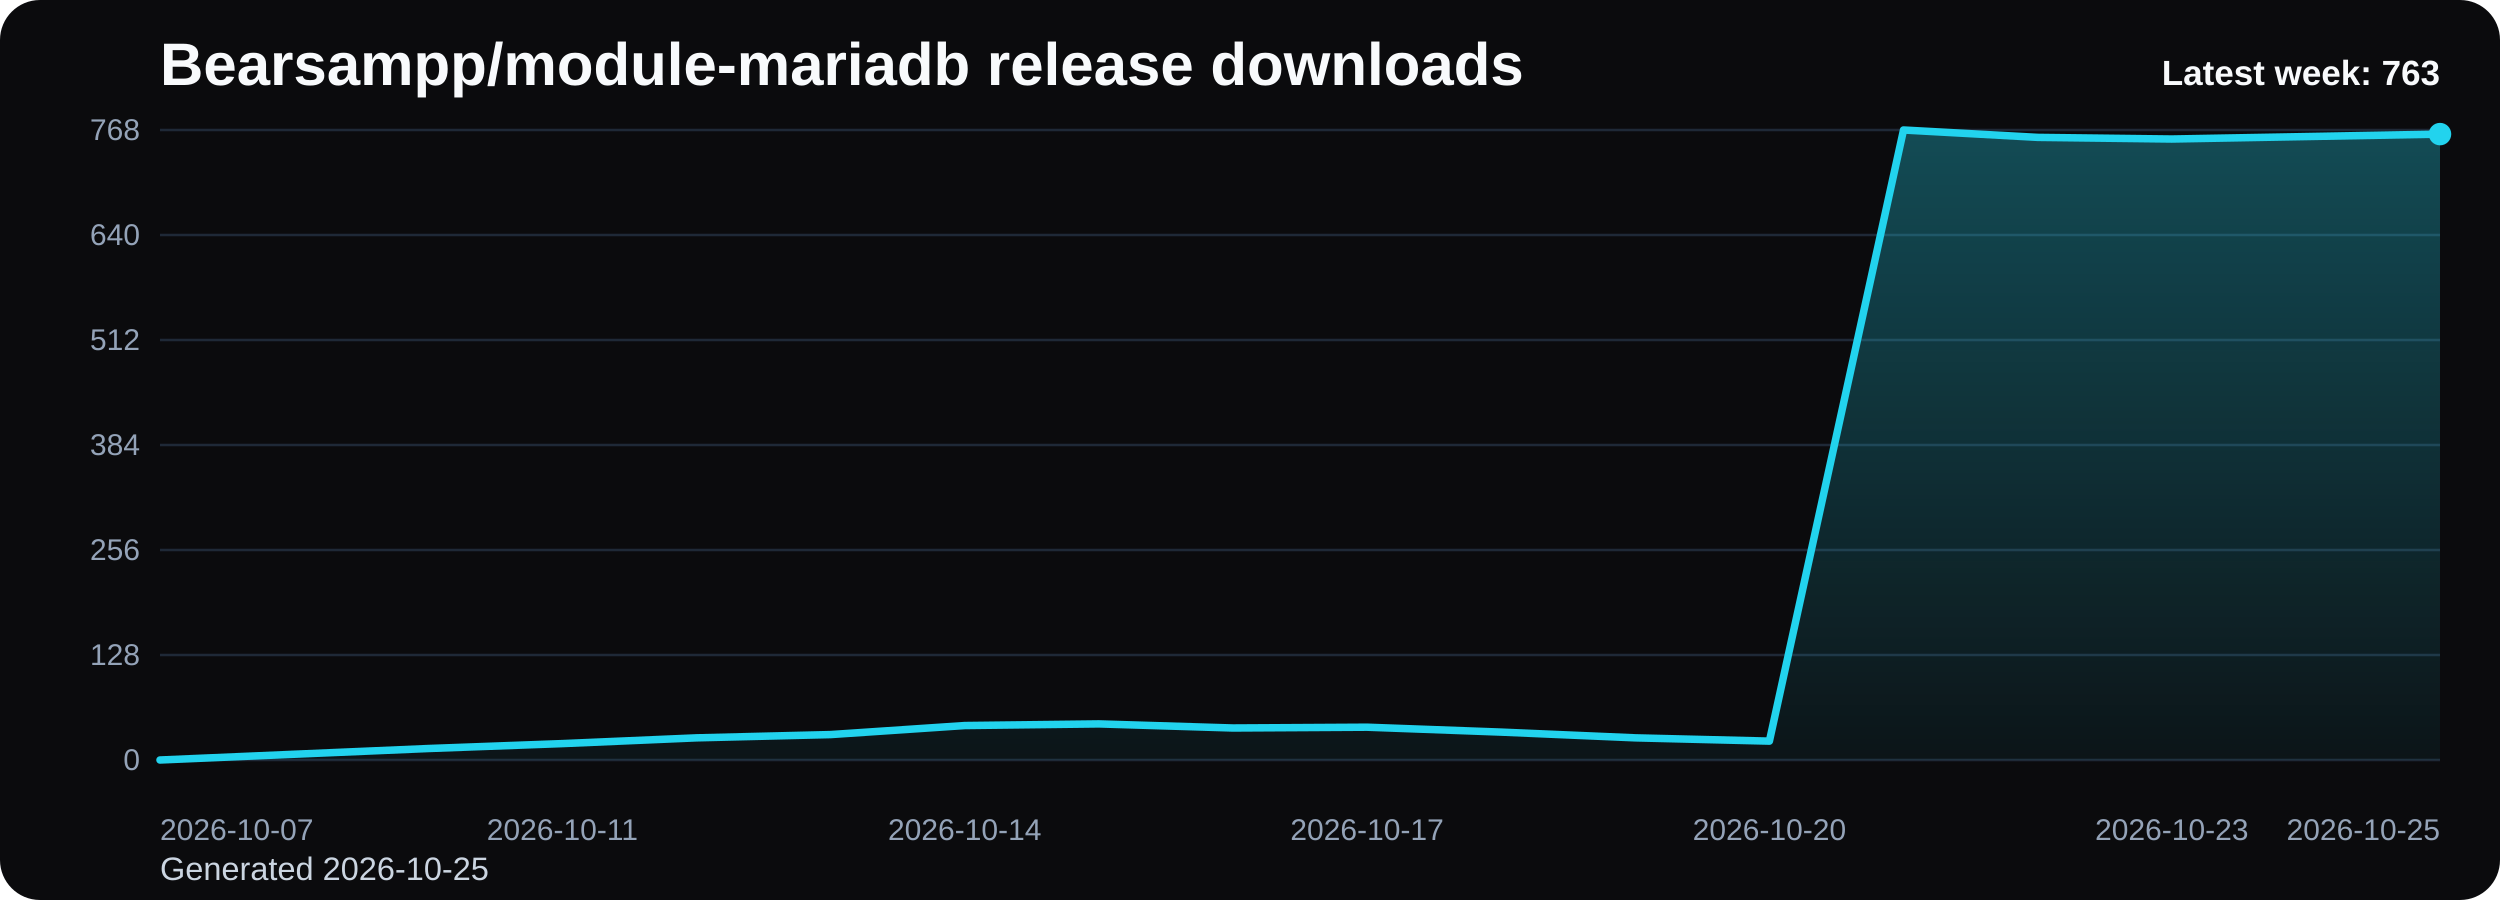
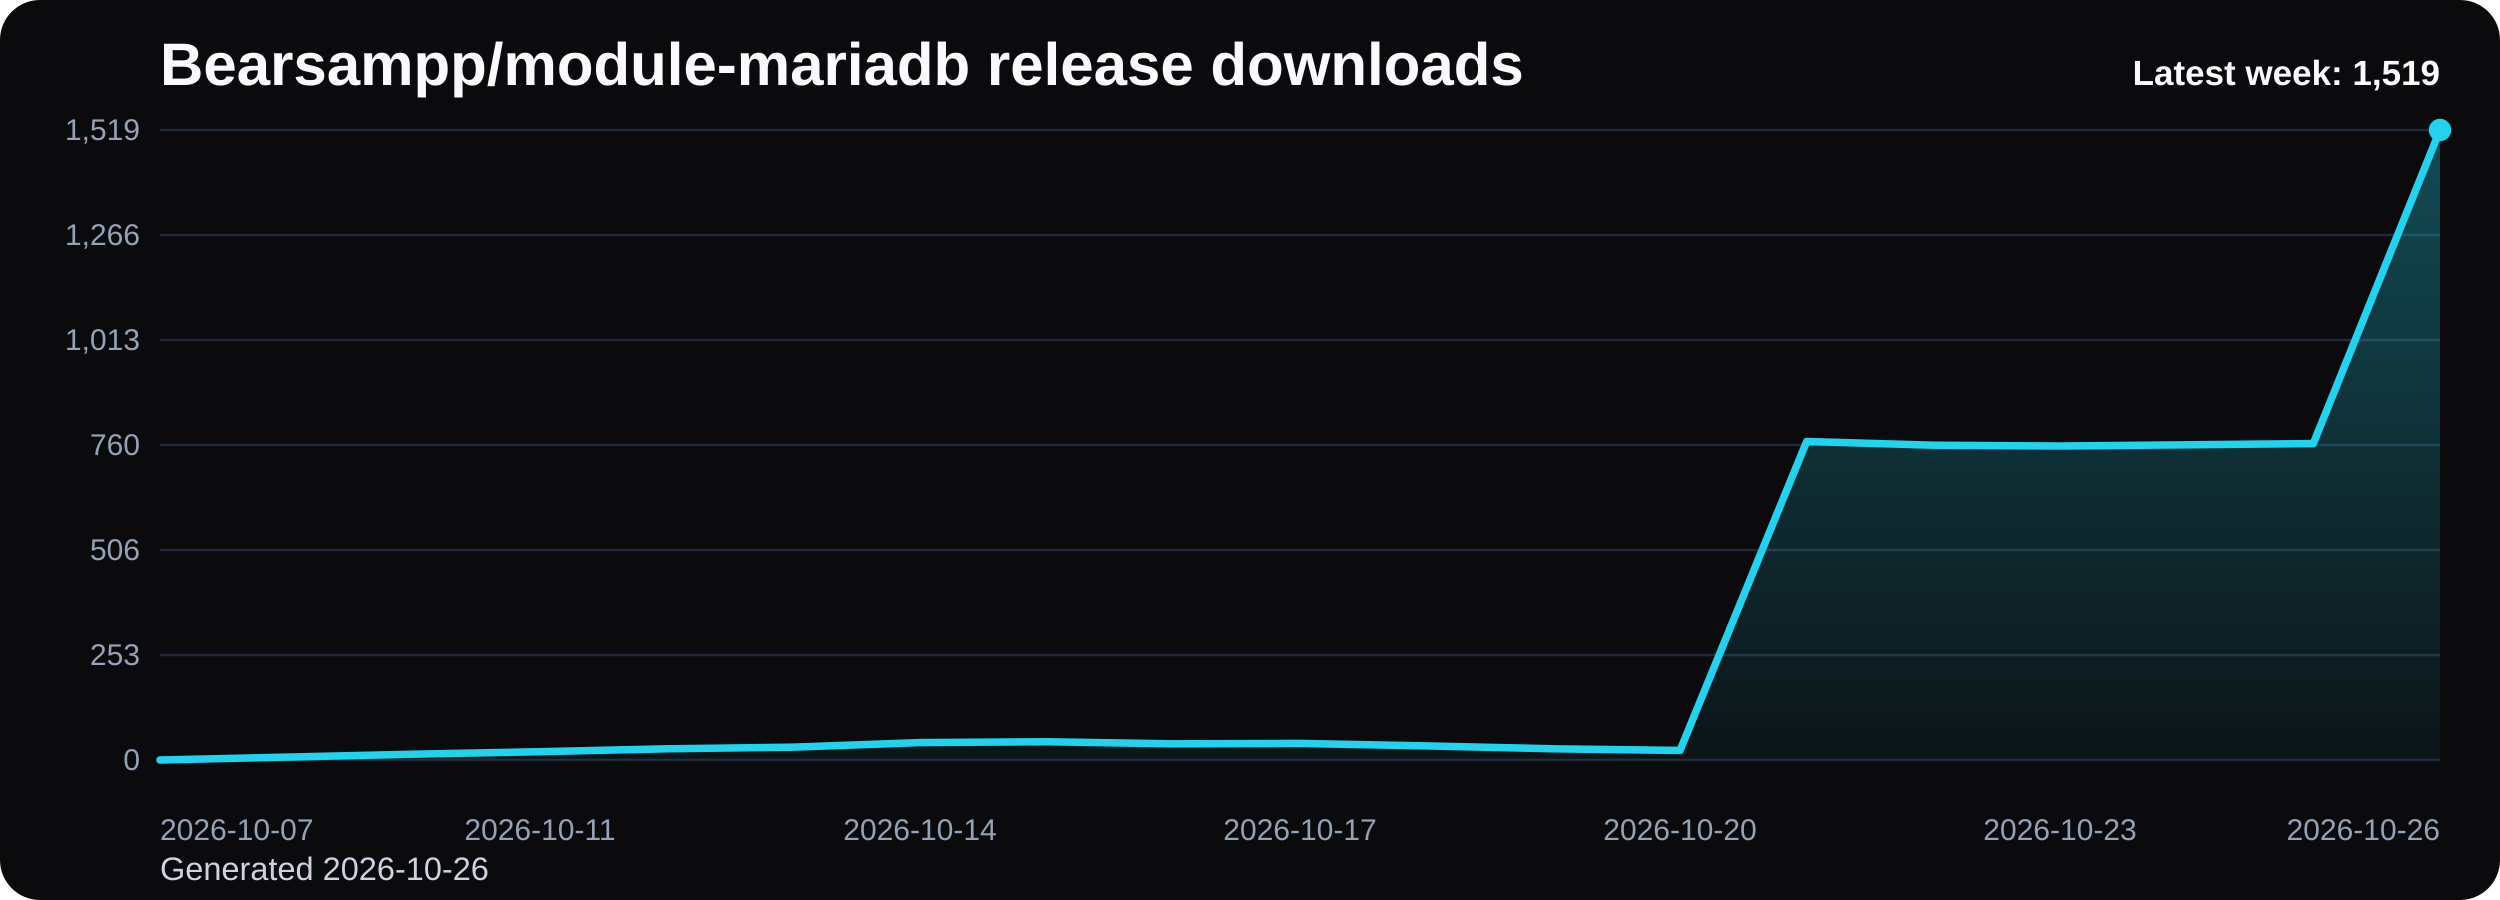
<svg xmlns="http://www.w3.org/2000/svg" viewBox="0 0 1000 360" role="img" aria-label="Bearsampp/module-mariadb release downloads chart">
  <defs>
    <linearGradient id="fill-weekly-black" x1="0" y1="0" x2="0" y2="1">
      <stop offset="0%" stop-color="#22d3ee" stop-opacity="0.32" />
      <stop offset="100%" stop-color="#22d3ee" stop-opacity="0.05" />
    </linearGradient>
    <style>
      .bg { fill: #0b0b0d; }
      .title { font: 700 24px Arial, sans-serif; fill: #f8fafc; }
      .sub { font: 400 13px Arial, sans-serif; fill: #cbd5e1; }
      .grid { stroke: #1f2937; stroke-width: 1; }
      .axis { font: 400 12px Arial, sans-serif; fill: #94a3b8; }
      .line { fill: none; stroke: #22d3ee; stroke-width: 3; stroke-linecap: round; stroke-linejoin: round; }
      .dot { fill: #22d3ee; }
      .value { font: 600 11px Arial, sans-serif; fill: #cbd5e1; }
      .latest { font: 700 14px Arial, sans-serif; fill: #f8fafc; }
    </style>
  </defs>
  <rect class="bg" x="0" y="0" width="1000" height="360" rx="16" />
  <text class="title" x="64" y="34">Bearsampp/module-mariadb release downloads</text>
-   <text class="sub" x="64" y="352">Generated 2026-10-25</text>
+   <text class="sub" x="64" y="352">Generated 2026-10-26</text>
  <line x1="64" y1="52.00" x2="976" y2="52.00" class="grid" />
-   <text x="56" y="56.00" text-anchor="end" class="axis">768</text>
+   <text x="56" y="56.00" text-anchor="end" class="axis">1,519</text>
  <line x1="64" y1="94.00" x2="976" y2="94.00" class="grid" />
-   <text x="56" y="98.00" text-anchor="end" class="axis">640</text>
+   <text x="56" y="98.00" text-anchor="end" class="axis">1,266</text>
  <line x1="64" y1="136.00" x2="976" y2="136.00" class="grid" />
-   <text x="56" y="140.00" text-anchor="end" class="axis">512</text>
+   <text x="56" y="140.00" text-anchor="end" class="axis">1,013</text>
  <line x1="64" y1="178.00" x2="976" y2="178.00" class="grid" />
-   <text x="56" y="182.00" text-anchor="end" class="axis">384</text>
+   <text x="56" y="182.00" text-anchor="end" class="axis">760</text>
  <line x1="64" y1="220.00" x2="976" y2="220.00" class="grid" />
-   <text x="56" y="224.00" text-anchor="end" class="axis">256</text>
+   <text x="56" y="224.00" text-anchor="end" class="axis">506</text>
  <line x1="64" y1="262.00" x2="976" y2="262.00" class="grid" />
-   <text x="56" y="266.00" text-anchor="end" class="axis">128</text>
+   <text x="56" y="266.00" text-anchor="end" class="axis">253</text>
  <line x1="64" y1="304.00" x2="976" y2="304.00" class="grid" />
  <text x="56" y="308.00" text-anchor="end" class="axis">0</text>
-   <path d="M 64.00 304 L 64.00 304.00 L 117.65 301.70 L 171.29 299.41 L 224.94 297.44 L 278.59 295.14 L 332.24 293.83 L 385.88 290.22 L 439.53 289.56 L 493.18 291.20 L 546.82 290.88 L 600.47 292.84 L 654.12 295.14 L 707.76 296.45 L 761.41 52.00 L 815.06 54.95 L 868.71 55.61 L 922.35 54.63 L 976.00 53.64 L 976.00 304 Z" fill="url(#fill-weekly-black)" />
-   <polyline class="line" points="64.00,304.00 117.65,301.70 171.29,299.41 224.94,297.44 278.59,295.14 332.24,293.83 385.88,290.22 439.53,289.56 493.18,291.20 546.82,290.88 600.47,292.84 654.12,295.14 707.76,296.45 761.41,52.00 815.06,54.95 868.71,55.61 922.35,54.63 976.00,53.64" />
-   <circle class="dot" cx="976.00" cy="53.64" r="4.5" />
+   <path d="M 64.00 304 L 64.00 304.00 L 114.67 302.84 L 165.33 301.68 L 216.00 300.68 L 266.67 299.52 L 317.33 298.86 L 368.00 297.03 L 418.67 296.70 L 469.33 297.53 L 520.00 297.36 L 570.67 298.36 L 621.33 299.52 L 672.00 300.18 L 722.67 176.59 L 773.33 178.08 L 824.00 178.41 L 874.67 177.92 L 925.33 177.42 L 976.00 52.00 L 976.00 304 Z" fill="url(#fill-weekly-black)" />
+   <polyline class="line" points="64.00,304.00 114.67,302.84 165.33,301.68 216.00,300.68 266.67,299.52 317.33,298.86 368.00,297.03 418.67,296.70 469.33,297.53 520.00,297.36 570.67,298.36 621.33,299.52 672.00,300.18 722.67,176.59 773.33,178.08 824.00,178.41 874.67,177.92 925.33,177.42 976.00,52.00" />
+   <circle class="dot" cx="976.00" cy="52.00" r="4.5" />
  <text class="axis" x="64.00" y="336" text-anchor="start">2026-10-07</text>
-   <text class="axis" x="224.94" y="336" text-anchor="middle">2026-10-11</text>
-   <text class="axis" x="385.88" y="336" text-anchor="middle">2026-10-14</text>
-   <text class="axis" x="546.82" y="336" text-anchor="middle">2026-10-17</text>
-   <text class="axis" x="707.76" y="336" text-anchor="middle">2026-10-20</text>
-   <text class="axis" x="868.71" y="336" text-anchor="middle">2026-10-23</text>
-   <text class="axis" x="976.00" y="336" text-anchor="end">2026-10-25</text>
-   <text class="latest" x="976" y="34" text-anchor="end">Latest week: 763</text>
+   <text class="axis" x="216.00" y="336" text-anchor="middle">2026-10-11</text>
+   <text class="axis" x="368.00" y="336" text-anchor="middle">2026-10-14</text>
+   <text class="axis" x="520.00" y="336" text-anchor="middle">2026-10-17</text>
+   <text class="axis" x="672.00" y="336" text-anchor="middle">2026-10-20</text>
+   <text class="axis" x="824.00" y="336" text-anchor="middle">2026-10-23</text>
+   <text class="axis" x="976.00" y="336" text-anchor="end">2026-10-26</text>
+   <text class="latest" x="976" y="34" text-anchor="end">Latest week: 1,519</text>
</svg>
